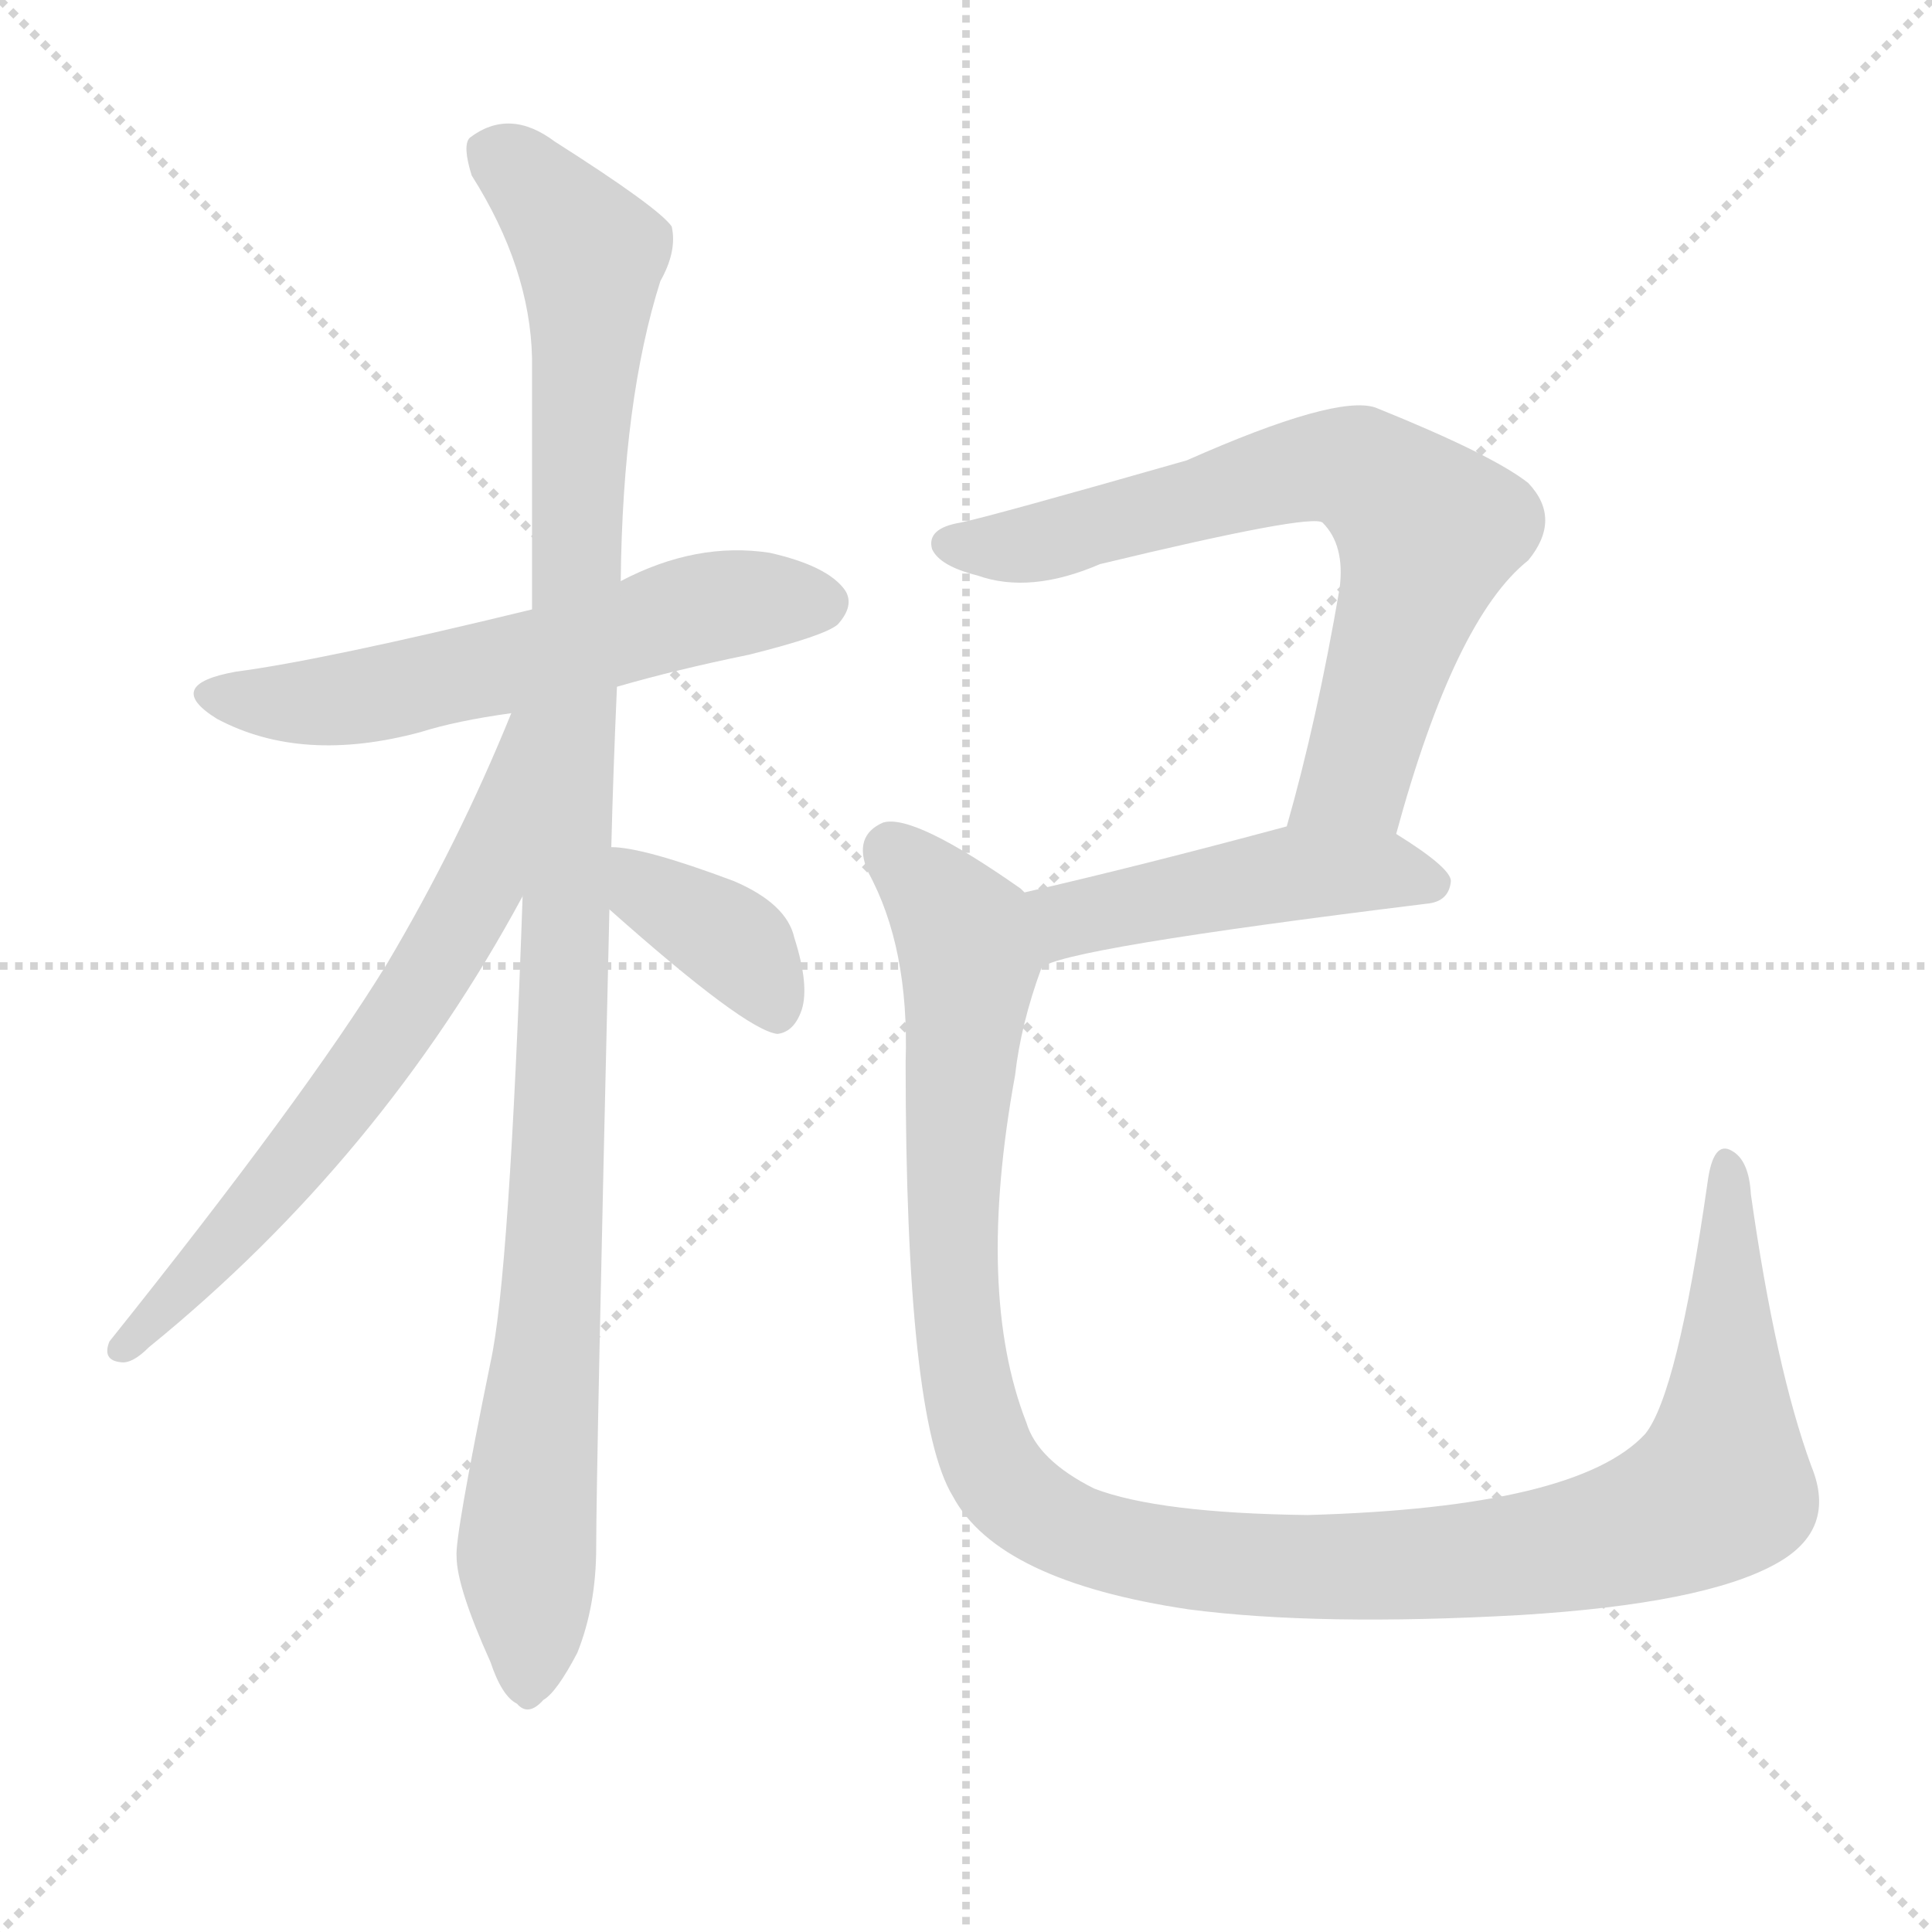
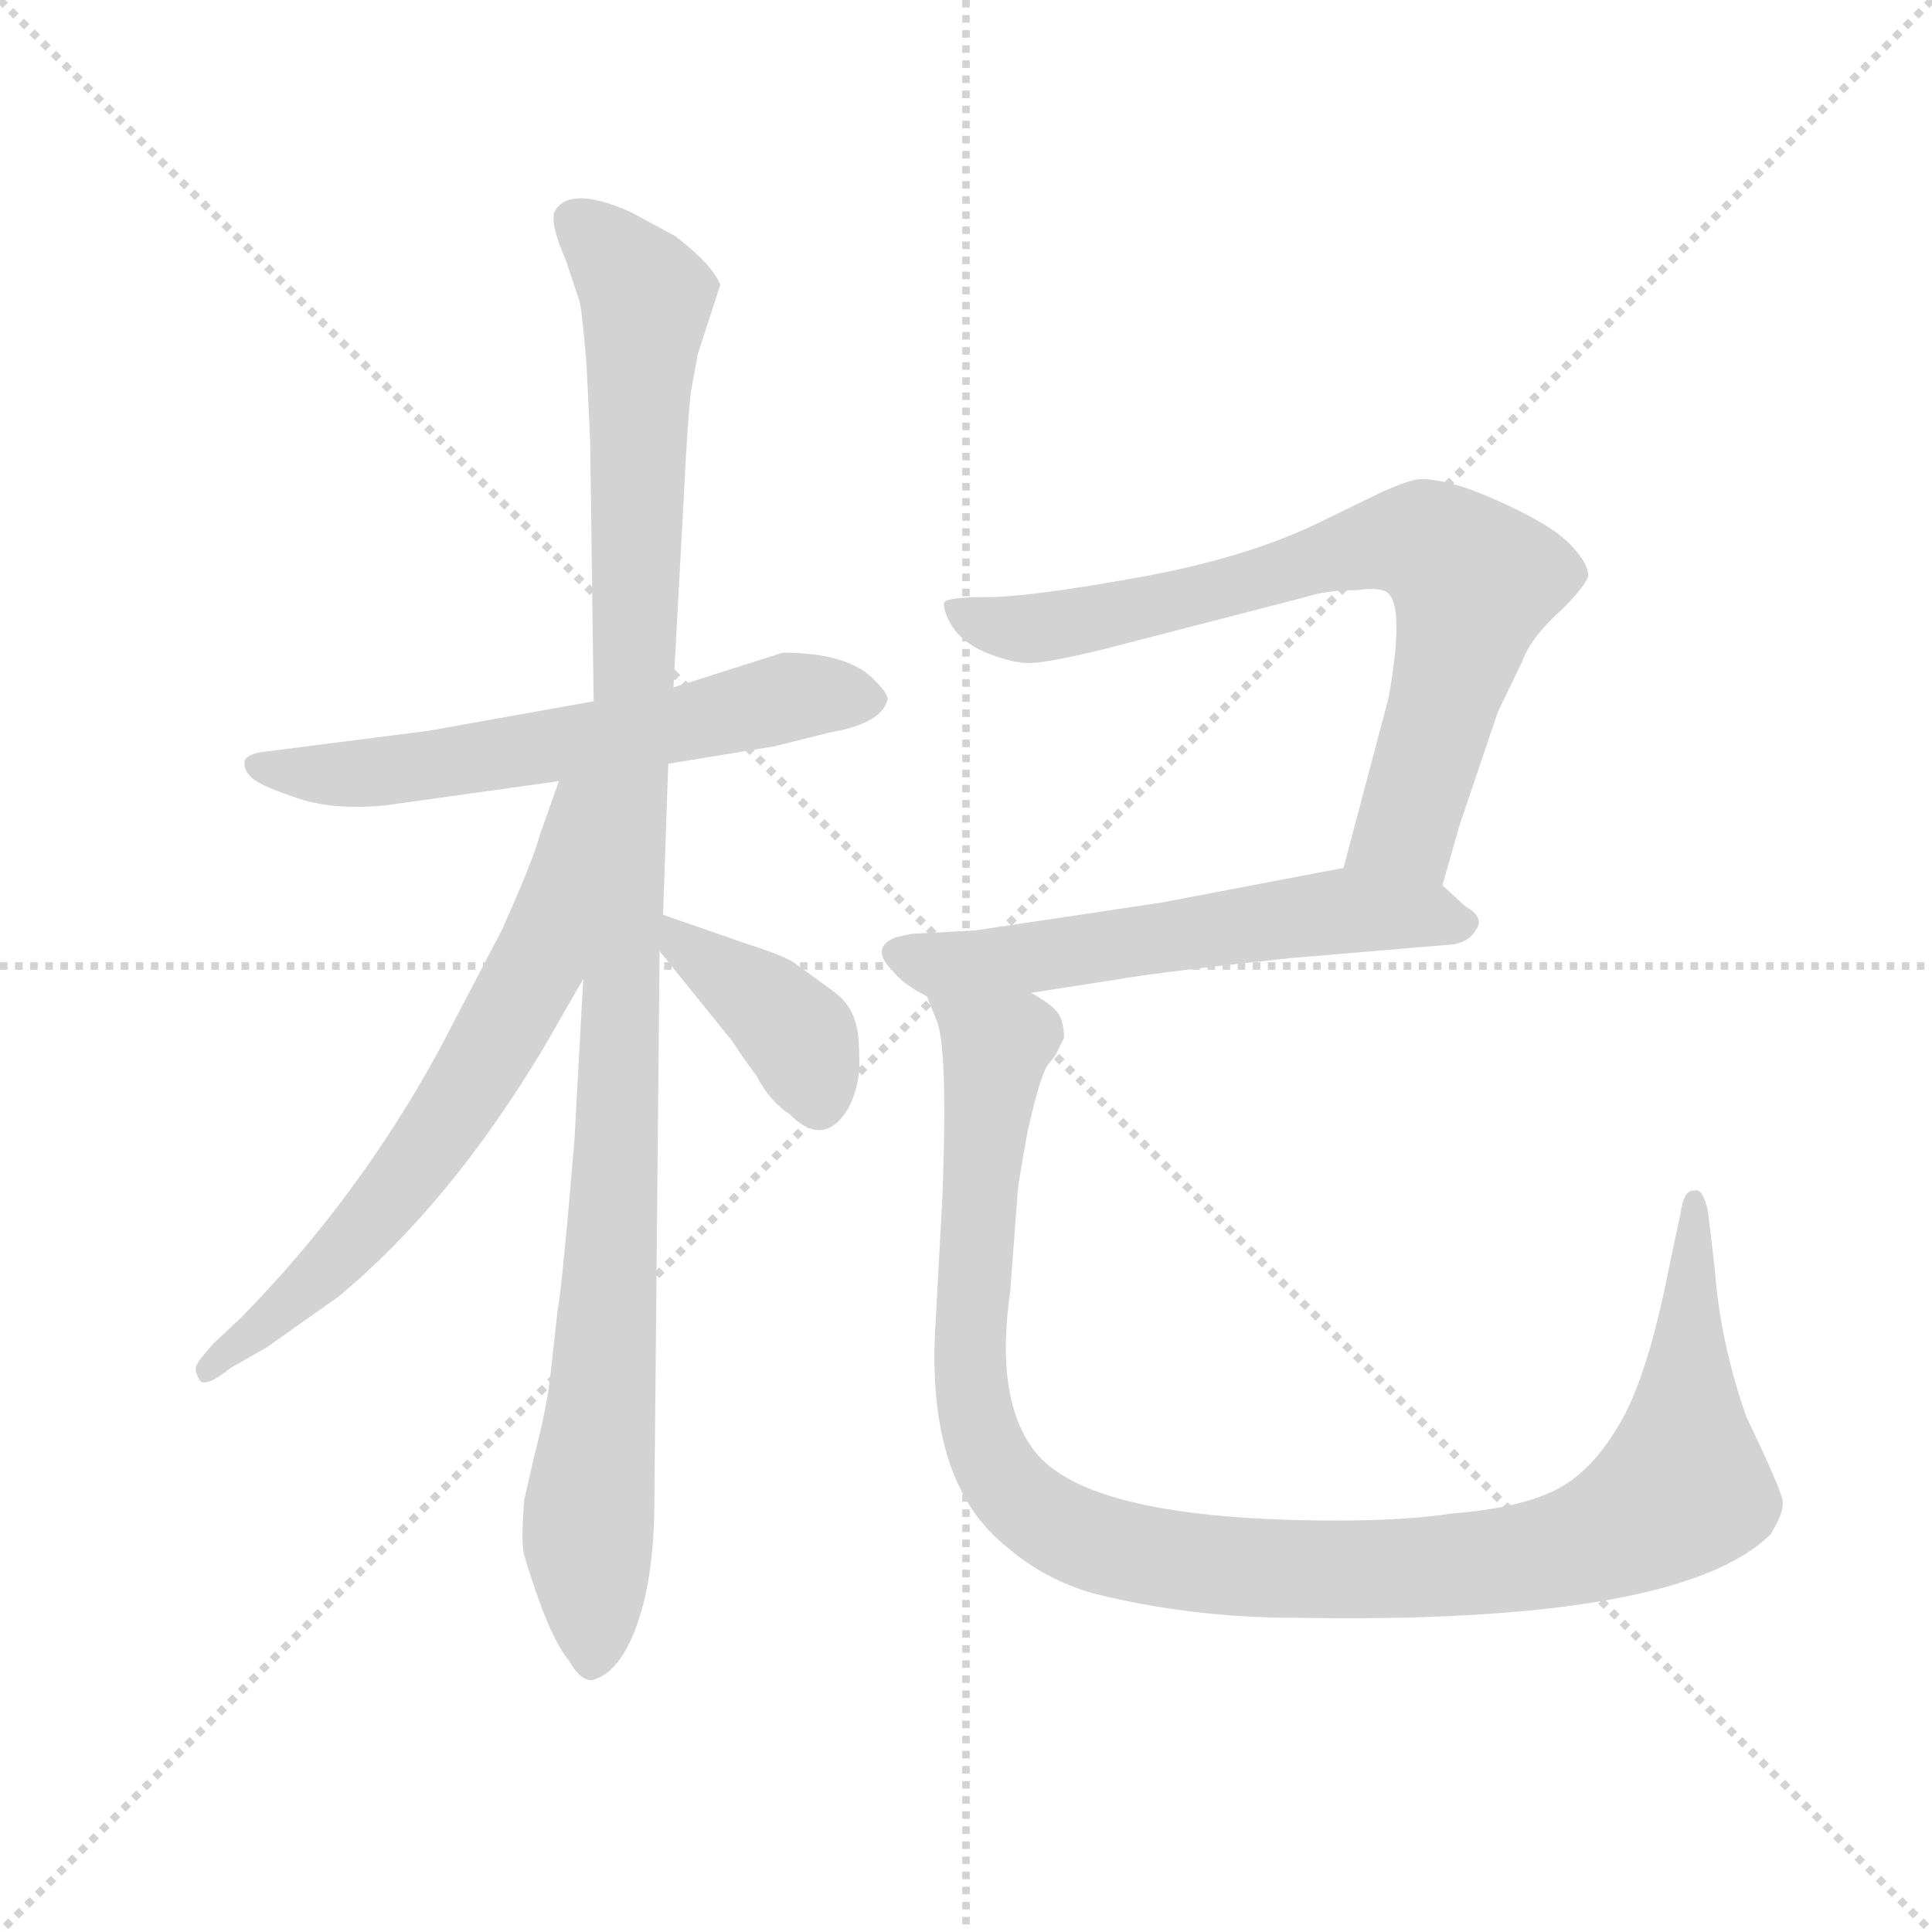
<svg xmlns="http://www.w3.org/2000/svg" version="1.1" viewBox="0 0 1024 1024">
  <g stroke="lightgray" stroke-dasharray="1,1" stroke-width="1" transform="scale(4, 4)">
    <line x1="0" y1="0" x2="256" y2="256" />
    <line x1="256" y1="0" x2="0" y2="256" />
    <line x1="128" y1="0" x2="128" y2="256" />
    <line x1="0" y1="128" x2="256" y2="128" />
  </g>
-   <g transform="scale(1, -1) translate(0, -900)">
+   <g transform="scale(0.92, -0.92) translate(60, -830)">
    <style type="text/css">
      
        @keyframes keyframes0 {
          from {
            stroke: blue;
+             stroke-dashoffset: 612;
+             stroke-width: 128;
+           }
+           67% {
+             animation-timing-function: step-end;
+             stroke: blue;
+             stroke-dashoffset: 0;
+             stroke-width: 128;
+           }
+           to {
+             stroke: black;
+             stroke-width: 1024;
+           }
+         }
+         #make-me-a-hanzi-animation-0 {
+           animation: keyframes0 0.748s both;
+           animation-delay: 0s;
+           animation-timing-function: linear;
+         }
+       
+         @keyframes keyframes1 {
+           from {
+             stroke: blue;
+             stroke-dashoffset: 1104;
+             stroke-width: 128;
+           }
+           78% {
+             animation-timing-function: step-end;
+             stroke: blue;
+             stroke-dashoffset: 0;
+             stroke-width: 128;
+           }
+           to {
+             stroke: black;
+             stroke-width: 1024;
+           }
+         }
+         #make-me-a-hanzi-animation-1 {
+           animation: keyframes1 1.148s both;
+           animation-delay: 0.748s;
+           animation-timing-function: linear;
+         }
+       
+         @keyframes keyframes2 {
+           from {
+             stroke: blue;
+             stroke-dashoffset: 669;
+             stroke-width: 128;
+           }
+           69% {
+             animation-timing-function: step-end;
+             stroke: blue;
+             stroke-dashoffset: 0;
+             stroke-width: 128;
+           }
+           to {
+             stroke: black;
+             stroke-width: 1024;
+           }
+         }
+         #make-me-a-hanzi-animation-2 {
+           animation: keyframes2 0.794s both;
+           animation-delay: 1.896s;
+           animation-timing-function: linear;
+         }
+       
+         @keyframes keyframes3 {
+           from {
+             stroke: blue;
+             stroke-dashoffset: 391;
+             stroke-width: 128;
+           }
+           56% {
+             animation-timing-function: step-end;
+             stroke: blue;
+             stroke-dashoffset: 0;
+             stroke-width: 128;
+           }
+           to {
+             stroke: black;
+             stroke-width: 1024;
+           }
+         }
+         #make-me-a-hanzi-animation-3 {
+           animation: keyframes3 0.568s both;
+           animation-delay: 2.691s;
+           animation-timing-function: linear;
+         }
+       
+         @keyframes keyframes4 {
+           from {
+             stroke: blue;
+             stroke-dashoffset: 751;
+             stroke-width: 128;
+           }
+           71% {
+             animation-timing-function: step-end;
+             stroke: blue;
+             stroke-dashoffset: 0;
+             stroke-width: 128;
+           }
+           to {
+             stroke: black;
+             stroke-width: 1024;
+           }
+         }
+         #make-me-a-hanzi-animation-4 {
+           animation: keyframes4 0.861s both;
+           animation-delay: 3.259s;
+           animation-timing-function: linear;
+         }
+       
+         @keyframes keyframes5 {
+           from {
+             stroke: blue;
            stroke-dashoffset: 581;
            stroke-width: 128;
          }
          65% {
            animation-timing-function: step-end;
            stroke: blue;
            stroke-dashoffset: 0;
            stroke-width: 128;
          }
          to {
            stroke: black;
            stroke-width: 1024;
          }
        }
-         #make-me-a-hanzi-animation-0 {
-           animation: keyframes0 0.723s both;
-           animation-delay: 0s;
-           animation-timing-function: linear;
-         }
-       
-         @keyframes keyframes1 {
-           from {
-             stroke: blue;
-             stroke-dashoffset: 1088;
-             stroke-width: 128;
-           }
-           78% {
-             animation-timing-function: step-end;
-             stroke: blue;
-             stroke-dashoffset: 0;
-             stroke-width: 128;
-           }
-           to {
-             stroke: black;
-             stroke-width: 1024;
-           }
-         }
-         #make-me-a-hanzi-animation-1 {
-           animation: keyframes1 1.135s both;
-           animation-delay: 0.723s;
-           animation-timing-function: linear;
-         }
-       
-         @keyframes keyframes2 {
-           from {
-             stroke: blue;
-             stroke-dashoffset: 657;
-             stroke-width: 128;
-           }
-           68% {
-             animation-timing-function: step-end;
-             stroke: blue;
-             stroke-dashoffset: 0;
-             stroke-width: 128;
-           }
-           to {
-             stroke: black;
-             stroke-width: 1024;
-           }
-         }
-         #make-me-a-hanzi-animation-2 {
-           animation: keyframes2 0.785s both;
-           animation-delay: 1.858s;
-           animation-timing-function: linear;
-         }
-       
-         @keyframes keyframes3 {
-           from {
-             stroke: blue;
-             stroke-dashoffset: 378;
-             stroke-width: 128;
-           }
-           55% {
-             animation-timing-function: step-end;
-             stroke: blue;
-             stroke-dashoffset: 0;
-             stroke-width: 128;
-           }
-           to {
-             stroke: black;
-             stroke-width: 1024;
-           }
-         }
-         #make-me-a-hanzi-animation-3 {
-           animation: keyframes3 0.558s both;
-           animation-delay: 2.643s;
-           animation-timing-function: linear;
-         }
-       
-         @keyframes keyframes4 {
-           from {
-             stroke: blue;
-             stroke-dashoffset: 697;
-             stroke-width: 128;
-           }
-           69% {
-             animation-timing-function: step-end;
-             stroke: blue;
-             stroke-dashoffset: 0;
-             stroke-width: 128;
-           }
-           to {
-             stroke: black;
-             stroke-width: 1024;
-           }
-         }
-         #make-me-a-hanzi-animation-4 {
-           animation: keyframes4 0.817s both;
-           animation-delay: 3.201s;
-           animation-timing-function: linear;
-         }
-       
-         @keyframes keyframes5 {
-           from {
-             stroke: blue;
-             stroke-dashoffset: 474;
-             stroke-width: 128;
-           }
-           61% {
-             animation-timing-function: step-end;
-             stroke: blue;
-             stroke-dashoffset: 0;
-             stroke-width: 128;
-           }
-           to {
-             stroke: black;
-             stroke-width: 1024;
-           }
-         }
        #make-me-a-hanzi-animation-5 {
-           animation: keyframes5 0.636s both;
-           animation-delay: 4.018s;
+           animation: keyframes5 0.723s both;
+           animation-delay: 4.12s;
          animation-timing-function: linear;
        }
      
        @keyframes keyframes6 {
          from {
            stroke: blue;
-             stroke-dashoffset: 1178;
+             stroke-dashoffset: 1130;
            stroke-width: 128;
          }
          79% {
            animation-timing-function: step-end;
            stroke: blue;
            stroke-dashoffset: 0;
            stroke-width: 128;
          }
          to {
            stroke: black;
            stroke-width: 1024;
          }
        }
        #make-me-a-hanzi-animation-6 {
-           animation: keyframes6 1.209s both;
-           animation-delay: 4.653s;
+           animation: keyframes6 1.17s both;
+           animation-delay: 4.843s;
          animation-timing-function: linear;
        }
      
    </style>
-     <path d="M 327 536 Q 358 545 397 553 Q 437 563 444 569 Q 453 579 448 587 Q 439 600 408 607 Q 369 613 329 592 L 282 577 Q 171 550 125 544 Q 86 537 115 519 Q 160 495 223 512 Q 242 518 271 522 L 327 536 Z" fill="lightgray" />
-     <path d="M 324 451 Q 325 491 327 536 L 329 592 Q 330 688 350 751 Q 359 767 356 780 Q 349 790 294 825 Q 270 843 249 827 Q 245 823 250 807 Q 281 758 282 710 Q 282 649 282 577 L 277 425 Q 270 223 260 178 Q 241 85 242 75 Q 242 59 260 19 Q 266 1 274 -3 Q 280 -10 288 -1 Q 295 3 306 24 Q 316 49 316 80 Q 316 120 323 418 L 324 451 Z" fill="lightgray" />
-     <path d="M 271 522 Q 243 453 205 389 Q 162 319 58 189 Q 54 179 64 178 Q 70 177 79 186 Q 202 286 277 425 C 344 547 282 550 271 522 Z" fill="lightgray" />
-     <path d="M 323 418 Q 395 354 412 352 Q 421 353 425 365 Q 429 378 421 403 Q 417 421 389 433 Q 341 451 324 451 C 294 453 301 438 323 418 Z" fill="lightgray" />
-     <path d="M 740 458 Q 771 572 810 603 Q 828 625 810 644 Q 791 659 729 684 Q 708 691 629 656 Q 524 626 509 623 Q 491 620 494 609 Q 498 600 518 595 Q 546 585 583 601 Q 695 628 701 623 Q 713 611 710 588 Q 698 518 682 462 C 674 433 732 429 740 458 Z" fill="lightgray" />
-     <path d="M 552 387 Q 561 397 756 421 Q 768 422 769 433 Q 769 440 740 458 C 718 472 711 470 682 462 Q 604 441 543 427 C 514 420 525 374 552 387 Z" fill="lightgray" />
-     <path d="M 960 123 Q 941 175 928 267 Q 927 285 918 290 Q 908 296 905 273 Q 889 161 872 140 Q 836 101 693 97 Q 614 98 580 111 Q 550 126 544 146 Q 517 215 538 330 Q 541 357 552 387 C 561 415 561 415 543 427 Q 542 428 541 429 Q 484 469 468 464 Q 452 457 460 438 Q 482 398 480 337 Q 480 148 505 107 Q 529 62 630 47 Q 699 38 806 44 Q 903 50 941 71 Q 974 89 960 123 Z" fill="lightgray" />
+     <path d="M 325 390 L 386 400 L 418 408 Q 447 413 451 426 Q 453 429 444 438 Q 429 454 391 454 L 328 434 L 282 426 L 187 409 L 93 397 Q 83 396 81 392 Q 80 387 84 383 Q 88 378 109 371 Q 130 363 162 366 L 262 380 L 325 390 Z" fill="lightgray" />
+     <path d="M 317 -34 L 320 282 L 322 303 L 325 390 L 328 434 L 334 545 Q 336 586 338 604 L 342 626 L 355 666 Q 350 678 329 694 L 303 708 Q 269 723 260 709 Q 256 703 266 680 L 274 656 Q 276 645 278 618 L 280 576 L 282 426 L 276 266 L 271 174 Q 264 90 261 73 L 257 37 Q 255 19 248 -8 L 242 -34 Q 240 -59 242 -66 Q 256 -113 268 -127 Q 274 -138 281 -138 Q 297 -134 307 -106 Q 317 -78 317 -34 Z" fill="lightgray" />
+     <path d="M 262 380 L 251 349 Q 247 334 229 294 L 194 227 Q 147 140 78 70 L 63 56 Q 54 46 53 43 Q 52 40 55 35 Q 58 30 73 42 L 94 54 L 135 83 Q 199 136 253 226 L 276 266 C 358 408 272 408 262 380 Z" fill="lightgray" />
+     <path d="M 320 282 L 362 230 Q 367 222 376 210 Q 383 196 395 188 Q 415 168 429 192 Q 436 206 435 222 Q 435 238 431 246 Q 428 253 420 259 L 398 275 Q 393 279 368 287 L 322 303 C 296 312 301 305 320 282 Z" fill="lightgray" />
+     <path d="M 771 320 L 781 355 L 803 420 L 817 449 Q 822 463 840 479 Q 853 492 855 498 Q 855 506 844 517 Q 833 528 804 541 Q 776 554 758 554 Q 750 553 735 546 L 698 528 Q 656 508 594 497 Q 532 486 509 486 Q 486 486 484 483 Q 483 479 488 470 Q 494 460 508 454 Q 523 448 533 448 Q 543 448 576 456 L 692 486 Q 704 490 722 490 Q 736 492 740 488 Q 749 479 740 428 L 714 330 C 706 301 763 291 771 320 Z" fill="lightgray" />
+     <path d="M 534 258 L 598 268 Q 627 272 683 278 L 778 286 Q 787 288 790 294 Q 796 301 784 308 L 771 320 C 752 337 743 336 714 330 L 609 310 L 502 294 L 465 292 L 456 290 Q 441 284 454 271 Q 460 263 474 256 L 534 258 Z" fill="lightgray" />
+     <path d="M 549 224 L 553 232 Q 553 242 549 247 Q 545 252 534 258 C 513 279 465 285 474 256 L 480 241 Q 486 224 483 142 L 479 68 Q 473 -25 521 -62 Q 542 -80 570 -88 Q 626 -102 686 -102 Q 907 -106 960 -54 Q 968 -41 967 -35 Q 967 -30 946 14 Q 931 57 928 98 L 924 132 Q 921 146 916 144 Q 910 145 908 130 L 902 102 Q 889 35 872 8 Q 856 -19 835 -29 Q 814 -39 776 -42 Q 750 -46 710 -46 Q 567 -46 536 -6 Q 513 24 522 86 L 526 139 Q 526 146 532 178 Q 539 210 544 217 Q 549 223 549 224 Z" fill="lightgray" />
    <clipPath id="make-me-a-hanzi-clip-0">
-       <path d="M 327 536 Q 358 545 397 553 Q 437 563 444 569 Q 453 579 448 587 Q 439 600 408 607 Q 369 613 329 592 L 282 577 Q 171 550 125 544 Q 86 537 115 519 Q 160 495 223 512 Q 242 518 271 522 L 327 536 Z" />
-     </clipPath>
-     <path clip-path="url(#make-me-a-hanzi-clip-0)" d="M 117 533 L 140 527 L 192 531 L 379 579 L 435 580" fill="none" id="make-me-a-hanzi-animation-0" stroke-dasharray="453 906" stroke-linecap="round" />
+       <path d="M 325 390 L 386 400 L 418 408 Q 447 413 451 426 Q 453 429 444 438 Q 429 454 391 454 L 328 434 L 282 426 L 187 409 L 93 397 Q 83 396 81 392 Q 80 387 84 383 Q 88 378 109 371 Q 130 363 162 366 L 262 380 L 325 390 Z" />
+     </clipPath>
+     <path clip-path="url(#make-me-a-hanzi-clip-0)" d="M 89 390 L 129 383 L 181 388 L 314 409 L 396 429 L 440 428" fill="none" id="make-me-a-hanzi-animation-0" stroke-dasharray="484 968" stroke-linecap="round" />
    <clipPath id="make-me-a-hanzi-clip-1">
-       <path d="M 324 451 Q 325 491 327 536 L 329 592 Q 330 688 350 751 Q 359 767 356 780 Q 349 790 294 825 Q 270 843 249 827 Q 245 823 250 807 Q 281 758 282 710 Q 282 649 282 577 L 277 425 Q 270 223 260 178 Q 241 85 242 75 Q 242 59 260 19 Q 266 1 274 -3 Q 280 -10 288 -1 Q 295 3 306 24 Q 316 49 316 80 Q 316 120 323 418 L 324 451 Z" />
-     </clipPath>
-     <path clip-path="url(#make-me-a-hanzi-clip-1)" d="M 261 820 L 313 765 L 296 285 L 279 79 L 279 10" fill="none" id="make-me-a-hanzi-animation-1" stroke-dasharray="960 1920" stroke-linecap="round" />
+       <path d="M 317 -34 L 320 282 L 322 303 L 325 390 L 328 434 L 334 545 Q 336 586 338 604 L 342 626 L 355 666 Q 350 678 329 694 L 303 708 Q 269 723 260 709 Q 256 703 266 680 L 274 656 Q 276 645 278 618 L 280 576 L 282 426 L 276 266 L 271 174 Q 264 90 261 73 L 257 37 Q 255 19 248 -8 L 242 -34 Q 240 -59 242 -66 Q 256 -113 268 -127 Q 274 -138 281 -138 Q 297 -134 307 -106 Q 317 -78 317 -34 Z" />
+     </clipPath>
+     <path clip-path="url(#make-me-a-hanzi-clip-1)" d="M 270 703 L 286 692 L 312 657 L 294 132 L 279 -44 L 282 -127" fill="none" id="make-me-a-hanzi-animation-1" stroke-dasharray="976 1952" stroke-linecap="round" />
    <clipPath id="make-me-a-hanzi-clip-2">
-       <path d="M 271 522 Q 243 453 205 389 Q 162 319 58 189 Q 54 179 64 178 Q 70 177 79 186 Q 202 286 277 425 C 344 547 282 550 271 522 Z" />
-     </clipPath>
-     <path clip-path="url(#make-me-a-hanzi-clip-2)" d="M 277 517 L 272 514 L 254 429 L 215 363 L 152 278 L 66 186" fill="none" id="make-me-a-hanzi-animation-2" stroke-dasharray="529 1058" stroke-linecap="round" />
+       <path d="M 262 380 L 251 349 Q 247 334 229 294 L 194 227 Q 147 140 78 70 L 63 56 Q 54 46 53 43 Q 52 40 55 35 Q 58 30 73 42 L 94 54 L 135 83 Q 199 136 253 226 L 276 266 C 358 408 272 408 262 380 Z" />
+     </clipPath>
+     <path clip-path="url(#make-me-a-hanzi-clip-2)" d="M 277 376 L 269 371 L 249 273 L 202 190 L 121 92 L 59 40" fill="none" id="make-me-a-hanzi-animation-2" stroke-dasharray="541 1082" stroke-linecap="round" />
    <clipPath id="make-me-a-hanzi-clip-3">
-       <path d="M 323 418 Q 395 354 412 352 Q 421 353 425 365 Q 429 378 421 403 Q 417 421 389 433 Q 341 451 324 451 C 294 453 301 438 323 418 Z" />
-     </clipPath>
-     <path clip-path="url(#make-me-a-hanzi-clip-3)" d="M 328 445 L 346 424 L 393 397 L 412 362" fill="none" id="make-me-a-hanzi-animation-3" stroke-dasharray="250 500" stroke-linecap="round" />
+       <path d="M 320 282 L 362 230 Q 367 222 376 210 Q 383 196 395 188 Q 415 168 429 192 Q 436 206 435 222 Q 435 238 431 246 Q 428 253 420 259 L 398 275 Q 393 279 368 287 L 322 303 C 296 312 301 305 320 282 Z" />
+     </clipPath>
+     <path clip-path="url(#make-me-a-hanzi-clip-3)" d="M 326 297 L 401 232 L 411 198" fill="none" id="make-me-a-hanzi-animation-3" stroke-dasharray="263 526" stroke-linecap="round" />
    <clipPath id="make-me-a-hanzi-clip-4">
-       <path d="M 740 458 Q 771 572 810 603 Q 828 625 810 644 Q 791 659 729 684 Q 708 691 629 656 Q 524 626 509 623 Q 491 620 494 609 Q 498 600 518 595 Q 546 585 583 601 Q 695 628 701 623 Q 713 611 710 588 Q 698 518 682 462 C 674 433 732 429 740 458 Z" />
-     </clipPath>
-     <path clip-path="url(#make-me-a-hanzi-clip-4)" d="M 504 611 L 537 610 L 592 622 L 686 651 L 726 649 L 753 623 L 756 612 L 722 496 L 690 467" fill="none" id="make-me-a-hanzi-animation-4" stroke-dasharray="569 1138" stroke-linecap="round" />
+       <path d="M 771 320 L 781 355 L 803 420 L 817 449 Q 822 463 840 479 Q 853 492 855 498 Q 855 506 844 517 Q 833 528 804 541 Q 776 554 758 554 Q 750 553 735 546 L 698 528 Q 656 508 594 497 Q 532 486 509 486 Q 486 486 484 483 Q 483 479 488 470 Q 494 460 508 454 Q 523 448 533 448 Q 543 448 576 456 L 692 486 Q 704 490 722 490 Q 736 492 740 488 Q 749 479 740 428 L 714 330 C 706 301 763 291 771 320 Z" />
+     </clipPath>
+     <path clip-path="url(#make-me-a-hanzi-clip-4)" d="M 490 478 L 520 468 L 562 471 L 741 518 L 769 514 L 789 492 L 779 450 L 750 353 L 722 335" fill="none" id="make-me-a-hanzi-animation-4" stroke-dasharray="623 1246" stroke-linecap="round" />
    <clipPath id="make-me-a-hanzi-clip-5">
-       <path d="M 552 387 Q 561 397 756 421 Q 768 422 769 433 Q 769 440 740 458 C 718 472 711 470 682 462 Q 604 441 543 427 C 514 420 525 374 552 387 Z" />
-     </clipPath>
-     <path clip-path="url(#make-me-a-hanzi-clip-5)" d="M 554 396 L 568 414 L 680 436 L 731 438 L 760 432" fill="none" id="make-me-a-hanzi-animation-5" stroke-dasharray="346 692" stroke-linecap="round" />
+       <path d="M 534 258 L 598 268 Q 627 272 683 278 L 778 286 Q 787 288 790 294 Q 796 301 784 308 L 771 320 C 752 337 743 336 714 330 L 609 310 L 502 294 L 465 292 L 456 290 Q 441 284 454 271 Q 460 263 474 256 L 534 258 Z" />
+     </clipPath>
+     <path clip-path="url(#make-me-a-hanzi-clip-5)" d="M 458 280 L 477 274 L 537 278 L 711 305 L 761 304 L 779 298" fill="none" id="make-me-a-hanzi-animation-5" stroke-dasharray="453 906" stroke-linecap="round" />
    <clipPath id="make-me-a-hanzi-clip-6">
-       <path d="M 960 123 Q 941 175 928 267 Q 927 285 918 290 Q 908 296 905 273 Q 889 161 872 140 Q 836 101 693 97 Q 614 98 580 111 Q 550 126 544 146 Q 517 215 538 330 Q 541 357 552 387 C 561 415 561 415 543 427 Q 542 428 541 429 Q 484 469 468 464 Q 452 457 460 438 Q 482 398 480 337 Q 480 148 505 107 Q 529 62 630 47 Q 699 38 806 44 Q 903 50 941 71 Q 974 89 960 123 Z" />
-     </clipPath>
-     <path clip-path="url(#make-me-a-hanzi-clip-6)" d="M 472 450 L 510 407 L 514 389 L 504 258 L 516 150 L 535 111 L 572 86 L 639 72 L 762 71 L 851 84 L 902 104 L 912 113 L 914 127 L 915 281" fill="none" id="make-me-a-hanzi-animation-6" stroke-dasharray="1050 2100" stroke-linecap="round" />
+       <path d="M 549 224 L 553 232 Q 553 242 549 247 Q 545 252 534 258 C 513 279 465 285 474 256 L 480 241 Q 486 224 483 142 L 479 68 Q 473 -25 521 -62 Q 542 -80 570 -88 Q 626 -102 686 -102 Q 907 -106 960 -54 Q 968 -41 967 -35 Q 967 -30 946 14 Q 931 57 928 98 L 924 132 Q 921 146 916 144 Q 910 145 908 130 L 902 102 Q 889 35 872 8 Q 856 -19 835 -29 Q 814 -39 776 -42 Q 750 -46 710 -46 Q 567 -46 536 -6 Q 513 24 522 86 L 526 139 Q 526 146 532 178 Q 539 210 544 217 Q 549 223 549 224 Z" />
+     </clipPath>
+     <path clip-path="url(#make-me-a-hanzi-clip-6)" d="M 482 255 L 514 227 L 499 57 L 503 9 L 513 -15 L 533 -39 L 572 -59 L 665 -74 L 743 -75 L 837 -64 L 888 -43 L 909 -26 L 911 -14 L 917 136" fill="none" id="make-me-a-hanzi-animation-6" stroke-dasharray="1002 2004" stroke-linecap="round" />
  </g>
</svg>
